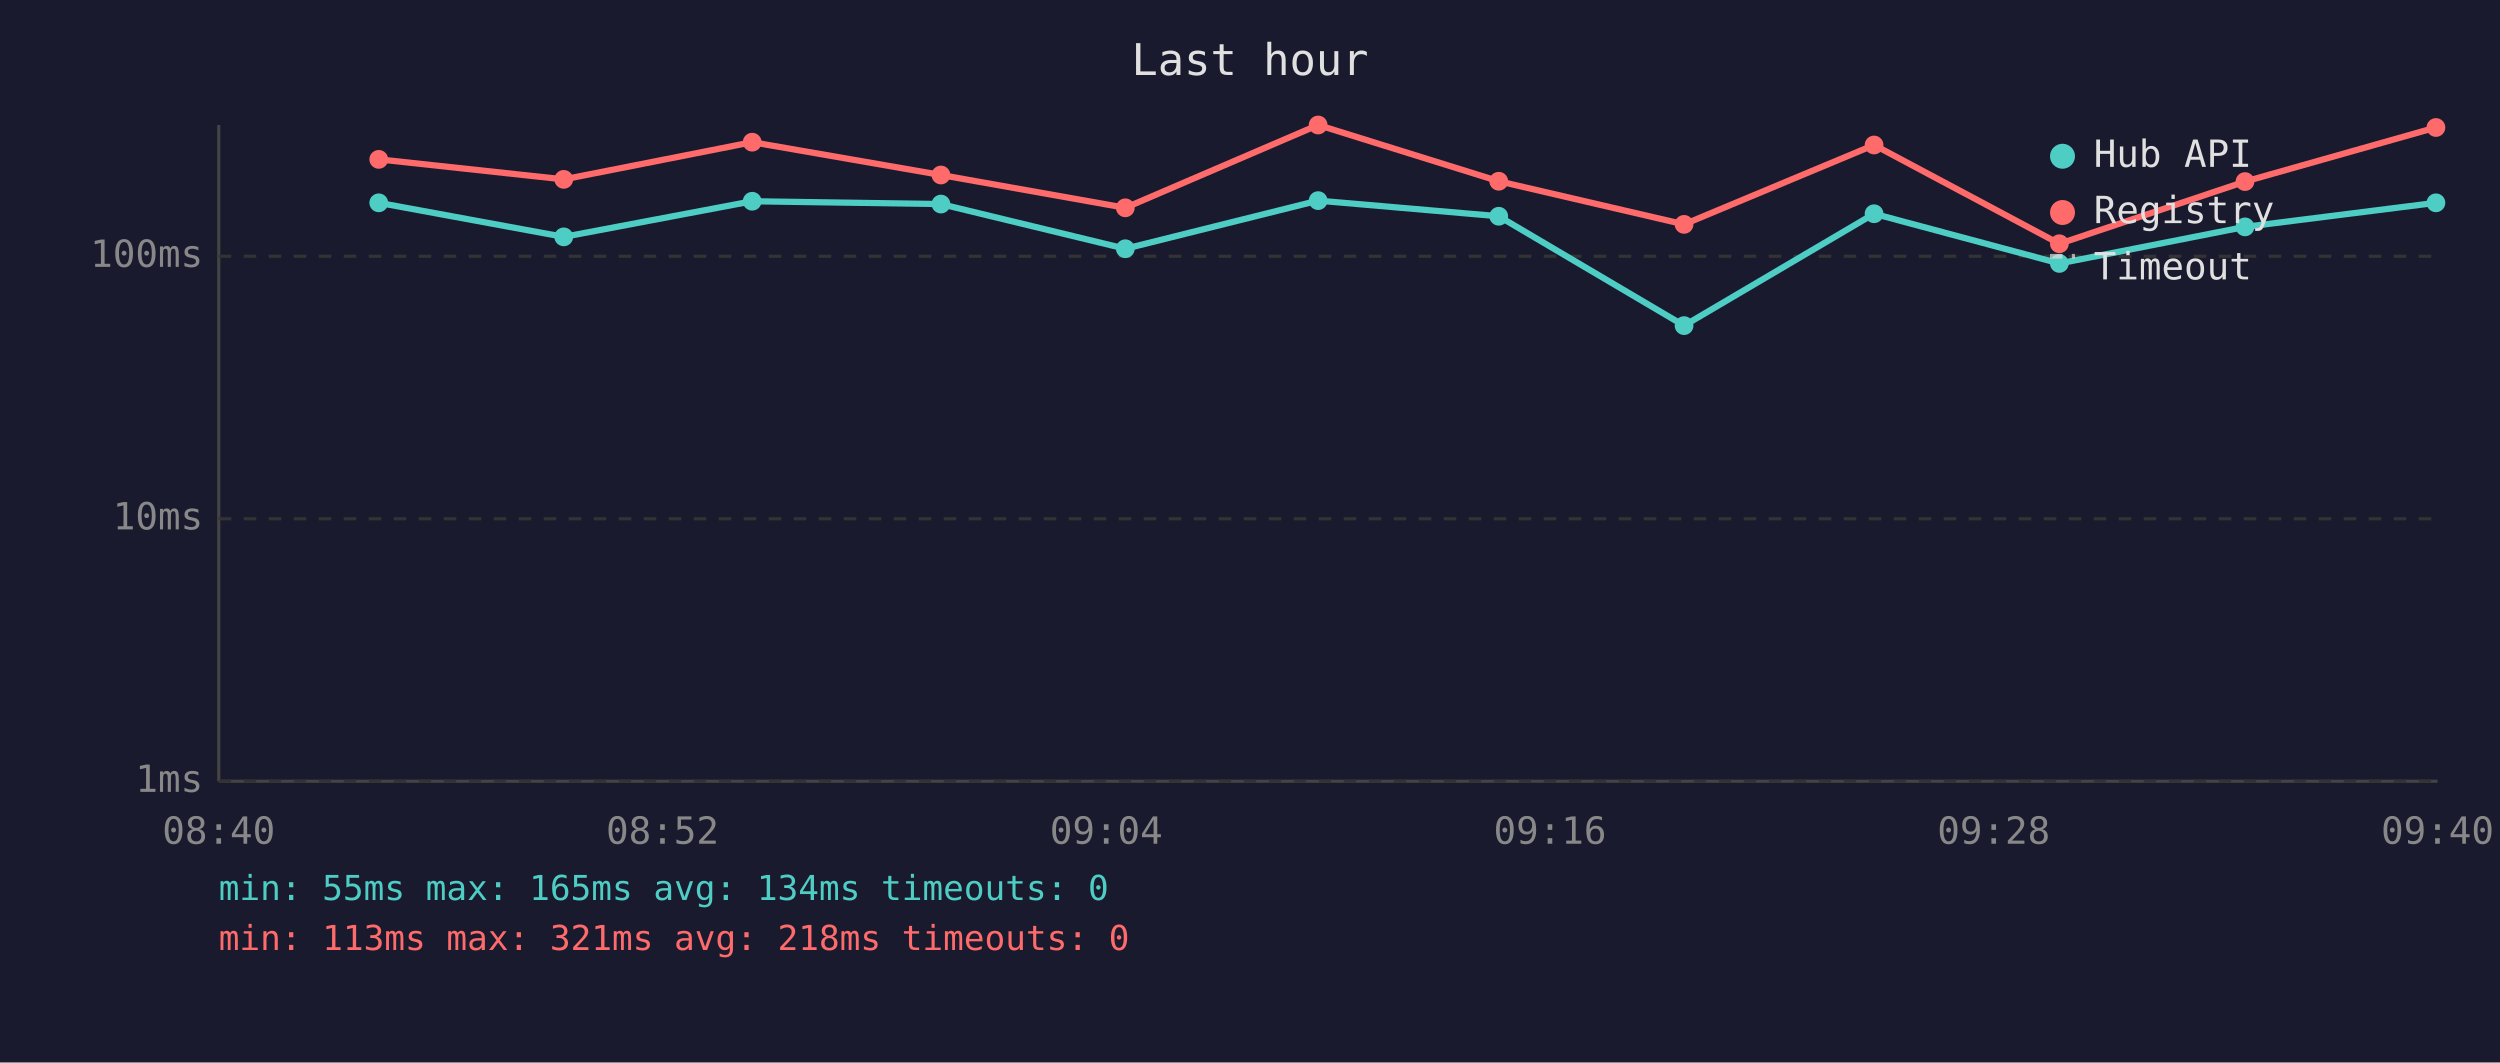
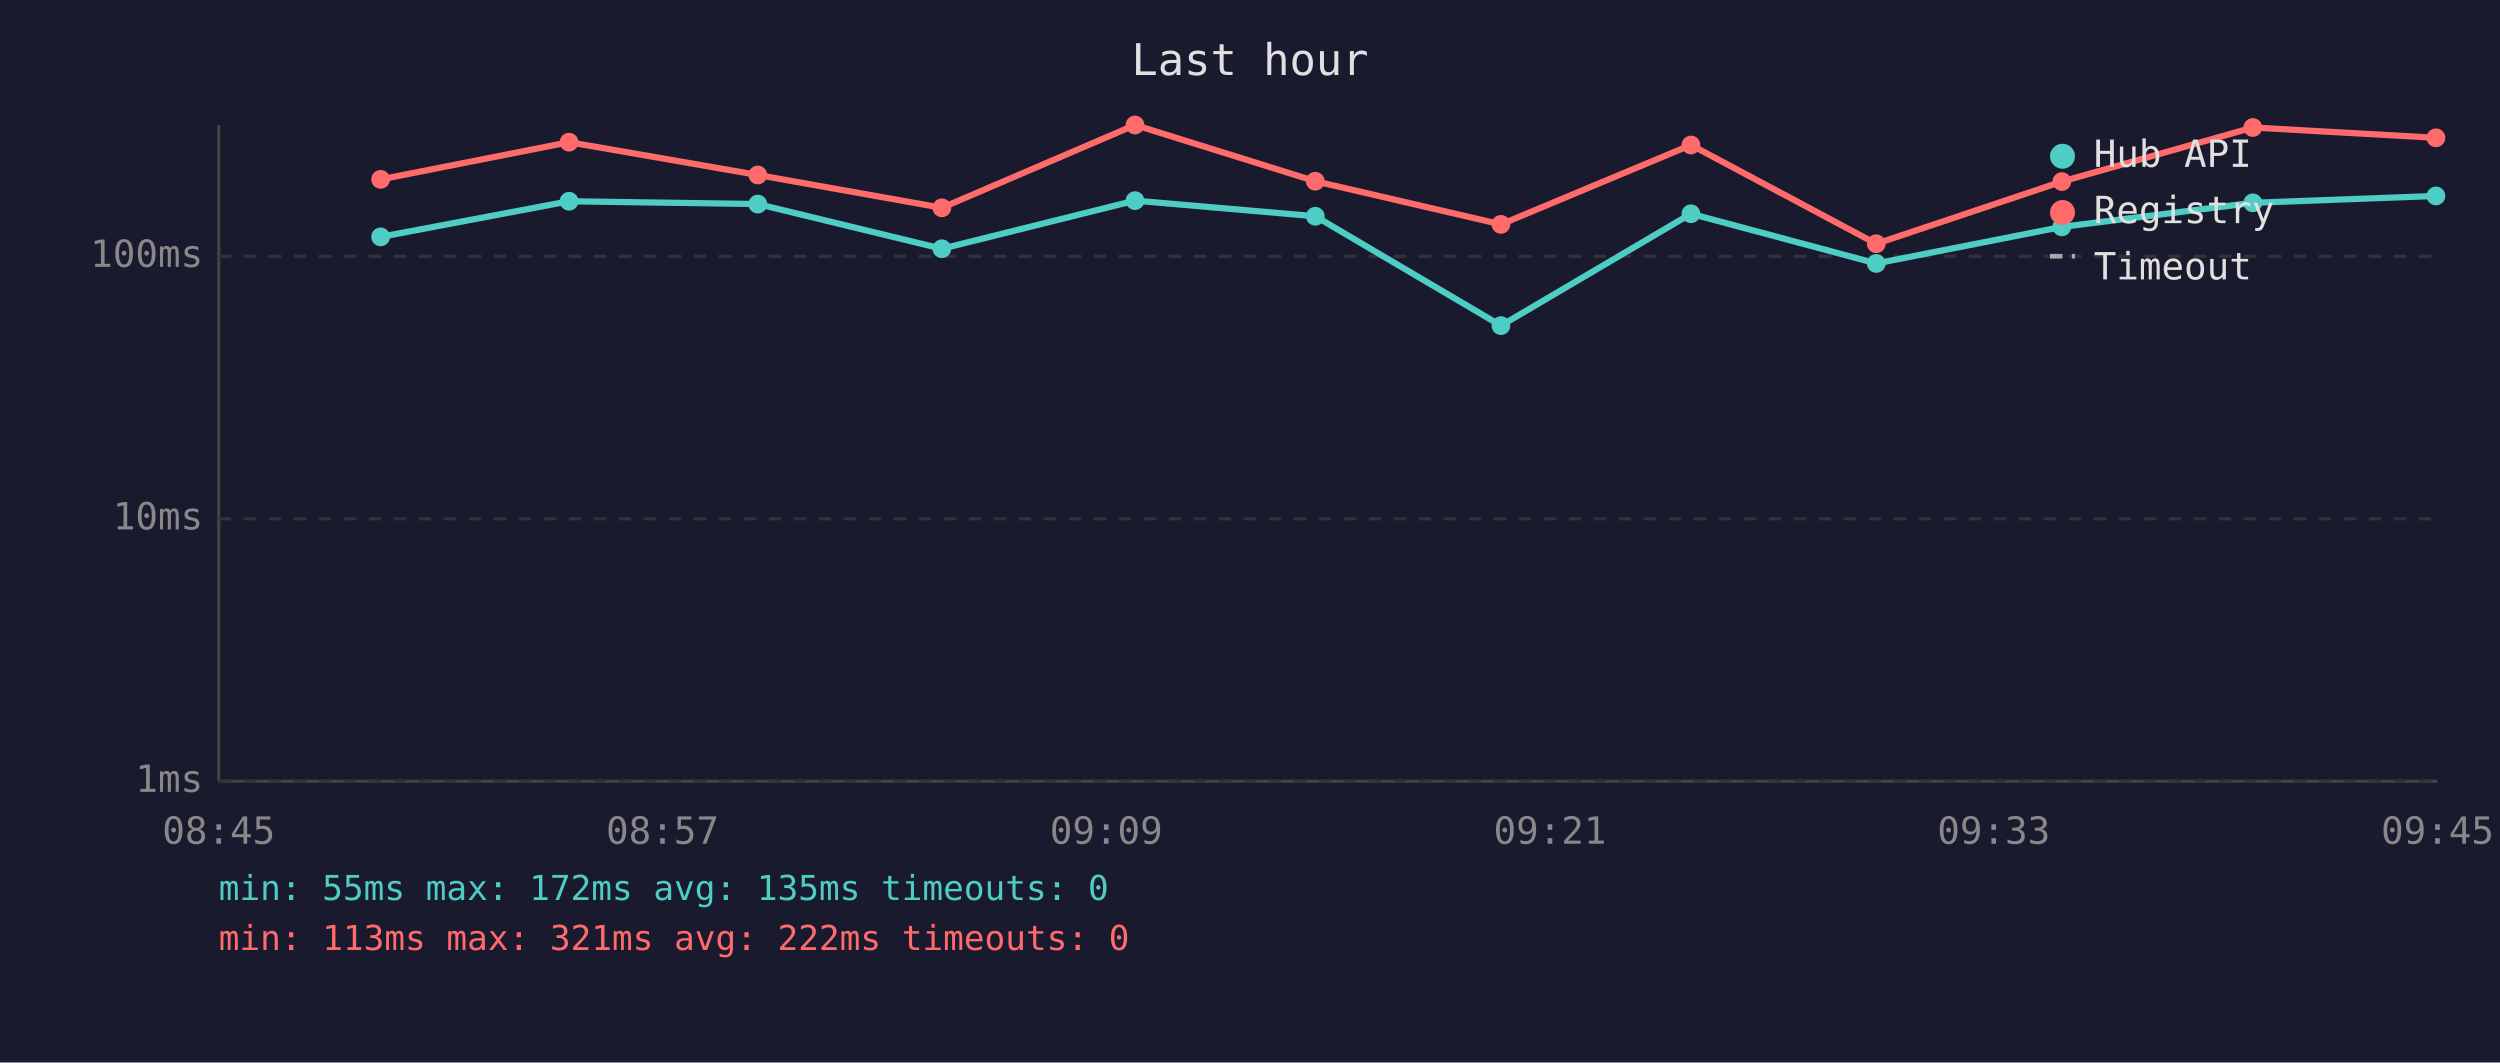
<svg xmlns="http://www.w3.org/2000/svg" viewBox="0 0 800 340" font-family="monospace" font-size="12">
  <rect width="800" height="340" fill="#1a1a2e" />
  <text x="400" y="24" fill="#e0e0e0" font-size="14" text-anchor="middle">Last hour</text>
  <line x1="70" y1="40" x2="70" y2="250" stroke="#444" stroke-width="1" />
  <line x1="70" y1="250" x2="780" y2="250" stroke="#444" stroke-width="1" />
  <line x1="70" y1="250" x2="780" y2="250" stroke="#333" stroke-width="1" stroke-dasharray="4" />
  <text x="65" y="250" fill="#888" text-anchor="end" dominant-baseline="middle">1ms</text>
  <line x1="70" y1="166" x2="780" y2="166" stroke="#333" stroke-width="1" stroke-dasharray="4" />
  <text x="65" y="166" fill="#888" text-anchor="end" dominant-baseline="middle">10ms</text>
  <line x1="70" y1="82" x2="780" y2="82" stroke="#333" stroke-width="1" stroke-dasharray="4" />
  <text x="65" y="82" fill="#888" text-anchor="end" dominant-baseline="middle">100ms</text>
-   <text x="70" y="270" fill="#888" text-anchor="middle">08:40</text>
-   <text x="212" y="270" fill="#888" text-anchor="middle">08:52</text>
-   <text x="354" y="270" fill="#888" text-anchor="middle">09:04</text>
-   <text x="496" y="270" fill="#888" text-anchor="middle">09:16</text>
-   <text x="638" y="270" fill="#888" text-anchor="middle">09:28</text>
-   <text x="780" y="270" fill="#888" text-anchor="middle">09:40</text>
-   <polyline points="121.2,64.9 180.4,75.8 240.7,64.4 301.1,65.3 360.1,79.6 421.8,64.2 479.6,69.2 538.9,104.2 599.7,68.4 659.0,84.3 718.4,72.6 779.5,64.9" fill="none" stroke="#4ecdc4" stroke-width="2" opacity="1" />
-   <circle cx="121.2" cy="64.9" r="3" fill="#4ecdc4" />
-   <circle cx="180.4" cy="75.8" r="3" fill="#4ecdc4" />
-   <circle cx="240.7" cy="64.4" r="3" fill="#4ecdc4" />
-   <circle cx="301.1" cy="65.3" r="3" fill="#4ecdc4" />
-   <circle cx="360.1" cy="79.6" r="3" fill="#4ecdc4" />
-   <circle cx="421.8" cy="64.2" r="3" fill="#4ecdc4" />
-   <circle cx="479.6" cy="69.2" r="3" fill="#4ecdc4" />
-   <circle cx="538.9" cy="104.2" r="3" fill="#4ecdc4" />
-   <circle cx="599.7" cy="68.4" r="3" fill="#4ecdc4" />
-   <circle cx="659.0" cy="84.3" r="3" fill="#4ecdc4" />
-   <circle cx="718.4" cy="72.6" r="3" fill="#4ecdc4" />
-   <circle cx="779.5" cy="64.9" r="3" fill="#4ecdc4" />
-   <polyline points="121.2,51.0 180.4,57.4 240.7,45.5 301.1,56.0 360.1,66.5 421.8,40.0 479.6,58.0 538.9,71.8 599.7,46.4 659.0,78.0 718.4,58.1 779.5,40.8" fill="none" stroke="#ff6b6b" stroke-width="2" opacity="1" />
-   <circle cx="121.2" cy="51.0" r="3" fill="#ff6b6b" />
-   <circle cx="180.4" cy="57.4" r="3" fill="#ff6b6b" />
-   <circle cx="240.7" cy="45.5" r="3" fill="#ff6b6b" />
-   <circle cx="301.1" cy="56.0" r="3" fill="#ff6b6b" />
-   <circle cx="360.1" cy="66.5" r="3" fill="#ff6b6b" />
-   <circle cx="421.8" cy="40.0" r="3" fill="#ff6b6b" />
-   <circle cx="479.6" cy="58.0" r="3" fill="#ff6b6b" />
-   <circle cx="538.9" cy="71.8" r="3" fill="#ff6b6b" />
-   <circle cx="599.7" cy="46.4" r="3" fill="#ff6b6b" />
-   <circle cx="659.0" cy="78.0" r="3" fill="#ff6b6b" />
-   <circle cx="718.4" cy="58.1" r="3" fill="#ff6b6b" />
-   <circle cx="779.5" cy="40.8" r="3" fill="#ff6b6b" />
+   <text x="70" y="270" fill="#888" text-anchor="middle">08:45</text>
+   <text x="212" y="270" fill="#888" text-anchor="middle">08:57</text>
+   <text x="354" y="270" fill="#888" text-anchor="middle">09:09</text>
+   <text x="496" y="270" fill="#888" text-anchor="middle">09:21</text>
+   <text x="638" y="270" fill="#888" text-anchor="middle">09:33</text>
+   <text x="780" y="270" fill="#888" text-anchor="middle">09:45</text>
+   <polyline points="121.8,75.8 182.1,64.4 242.5,65.3 301.4,79.6 363.2,64.2 420.9,69.2 480.3,104.2 541.1,68.4 600.4,84.3 659.8,72.6 720.9,64.9 779.5,62.7" fill="none" stroke="#4ecdc4" stroke-width="2" opacity="1" />
+   <circle cx="121.8" cy="75.8" r="3" fill="#4ecdc4" />
+   <circle cx="182.1" cy="64.4" r="3" fill="#4ecdc4" />
+   <circle cx="242.5" cy="65.3" r="3" fill="#4ecdc4" />
+   <circle cx="301.4" cy="79.6" r="3" fill="#4ecdc4" />
+   <circle cx="363.2" cy="64.2" r="3" fill="#4ecdc4" />
+   <circle cx="420.9" cy="69.2" r="3" fill="#4ecdc4" />
+   <circle cx="480.3" cy="104.2" r="3" fill="#4ecdc4" />
+   <circle cx="541.1" cy="68.4" r="3" fill="#4ecdc4" />
+   <circle cx="600.4" cy="84.3" r="3" fill="#4ecdc4" />
+   <circle cx="659.8" cy="72.6" r="3" fill="#4ecdc4" />
+   <circle cx="720.9" cy="64.9" r="3" fill="#4ecdc4" />
+   <circle cx="779.5" cy="62.7" r="3" fill="#4ecdc4" />
+   <polyline points="121.8,57.4 182.1,45.5 242.5,56.0 301.4,66.5 363.2,40.0 420.9,58.0 480.3,71.8 541.1,46.4 600.4,78.0 659.8,58.1 720.9,40.8 779.5,44.1" fill="none" stroke="#ff6b6b" stroke-width="2" opacity="1" />
+   <circle cx="121.8" cy="57.4" r="3" fill="#ff6b6b" />
+   <circle cx="182.1" cy="45.5" r="3" fill="#ff6b6b" />
+   <circle cx="242.5" cy="56.0" r="3" fill="#ff6b6b" />
+   <circle cx="301.4" cy="66.5" r="3" fill="#ff6b6b" />
+   <circle cx="363.2" cy="40.0" r="3" fill="#ff6b6b" />
+   <circle cx="420.9" cy="58.0" r="3" fill="#ff6b6b" />
+   <circle cx="480.3" cy="71.8" r="3" fill="#ff6b6b" />
+   <circle cx="541.1" cy="46.4" r="3" fill="#ff6b6b" />
+   <circle cx="600.4" cy="78.0" r="3" fill="#ff6b6b" />
+   <circle cx="659.8" cy="58.1" r="3" fill="#ff6b6b" />
+   <circle cx="720.9" cy="40.8" r="3" fill="#ff6b6b" />
+   <circle cx="779.5" cy="44.1" r="3" fill="#ff6b6b" />
  <circle cx="660" cy="50" r="4" fill="#4ecdc4" />
  <text x="670" y="50" fill="#e0e0e0" dominant-baseline="middle">Hub API</text>
  <circle cx="660" cy="68" r="4" fill="#ff6b6b" />
  <text x="670" y="68" fill="#e0e0e0" dominant-baseline="middle">Registry</text>
  <line x1="656" y1="82" x2="664" y2="82" stroke="#e0e0e0" stroke-width="1.5" stroke-dasharray="4,3" opacity="0.7" />
  <text x="670" y="86" fill="#e0e0e0" dominant-baseline="middle">Timeout</text>
-   <text x="70" y="288" fill="#4ecdc4" font-size="11">min: 55ms  max: 165ms  avg: 134ms  timeouts: 0</text>
-   <text x="70" y="304" fill="#ff6b6b" font-size="11">min: 113ms  max: 321ms  avg: 218ms  timeouts: 0</text>
+   <text x="70" y="288" fill="#4ecdc4" font-size="11">min: 55ms  max: 172ms  avg: 135ms  timeouts: 0</text>
+   <text x="70" y="304" fill="#ff6b6b" font-size="11">min: 113ms  max: 321ms  avg: 222ms  timeouts: 0</text>
</svg>
